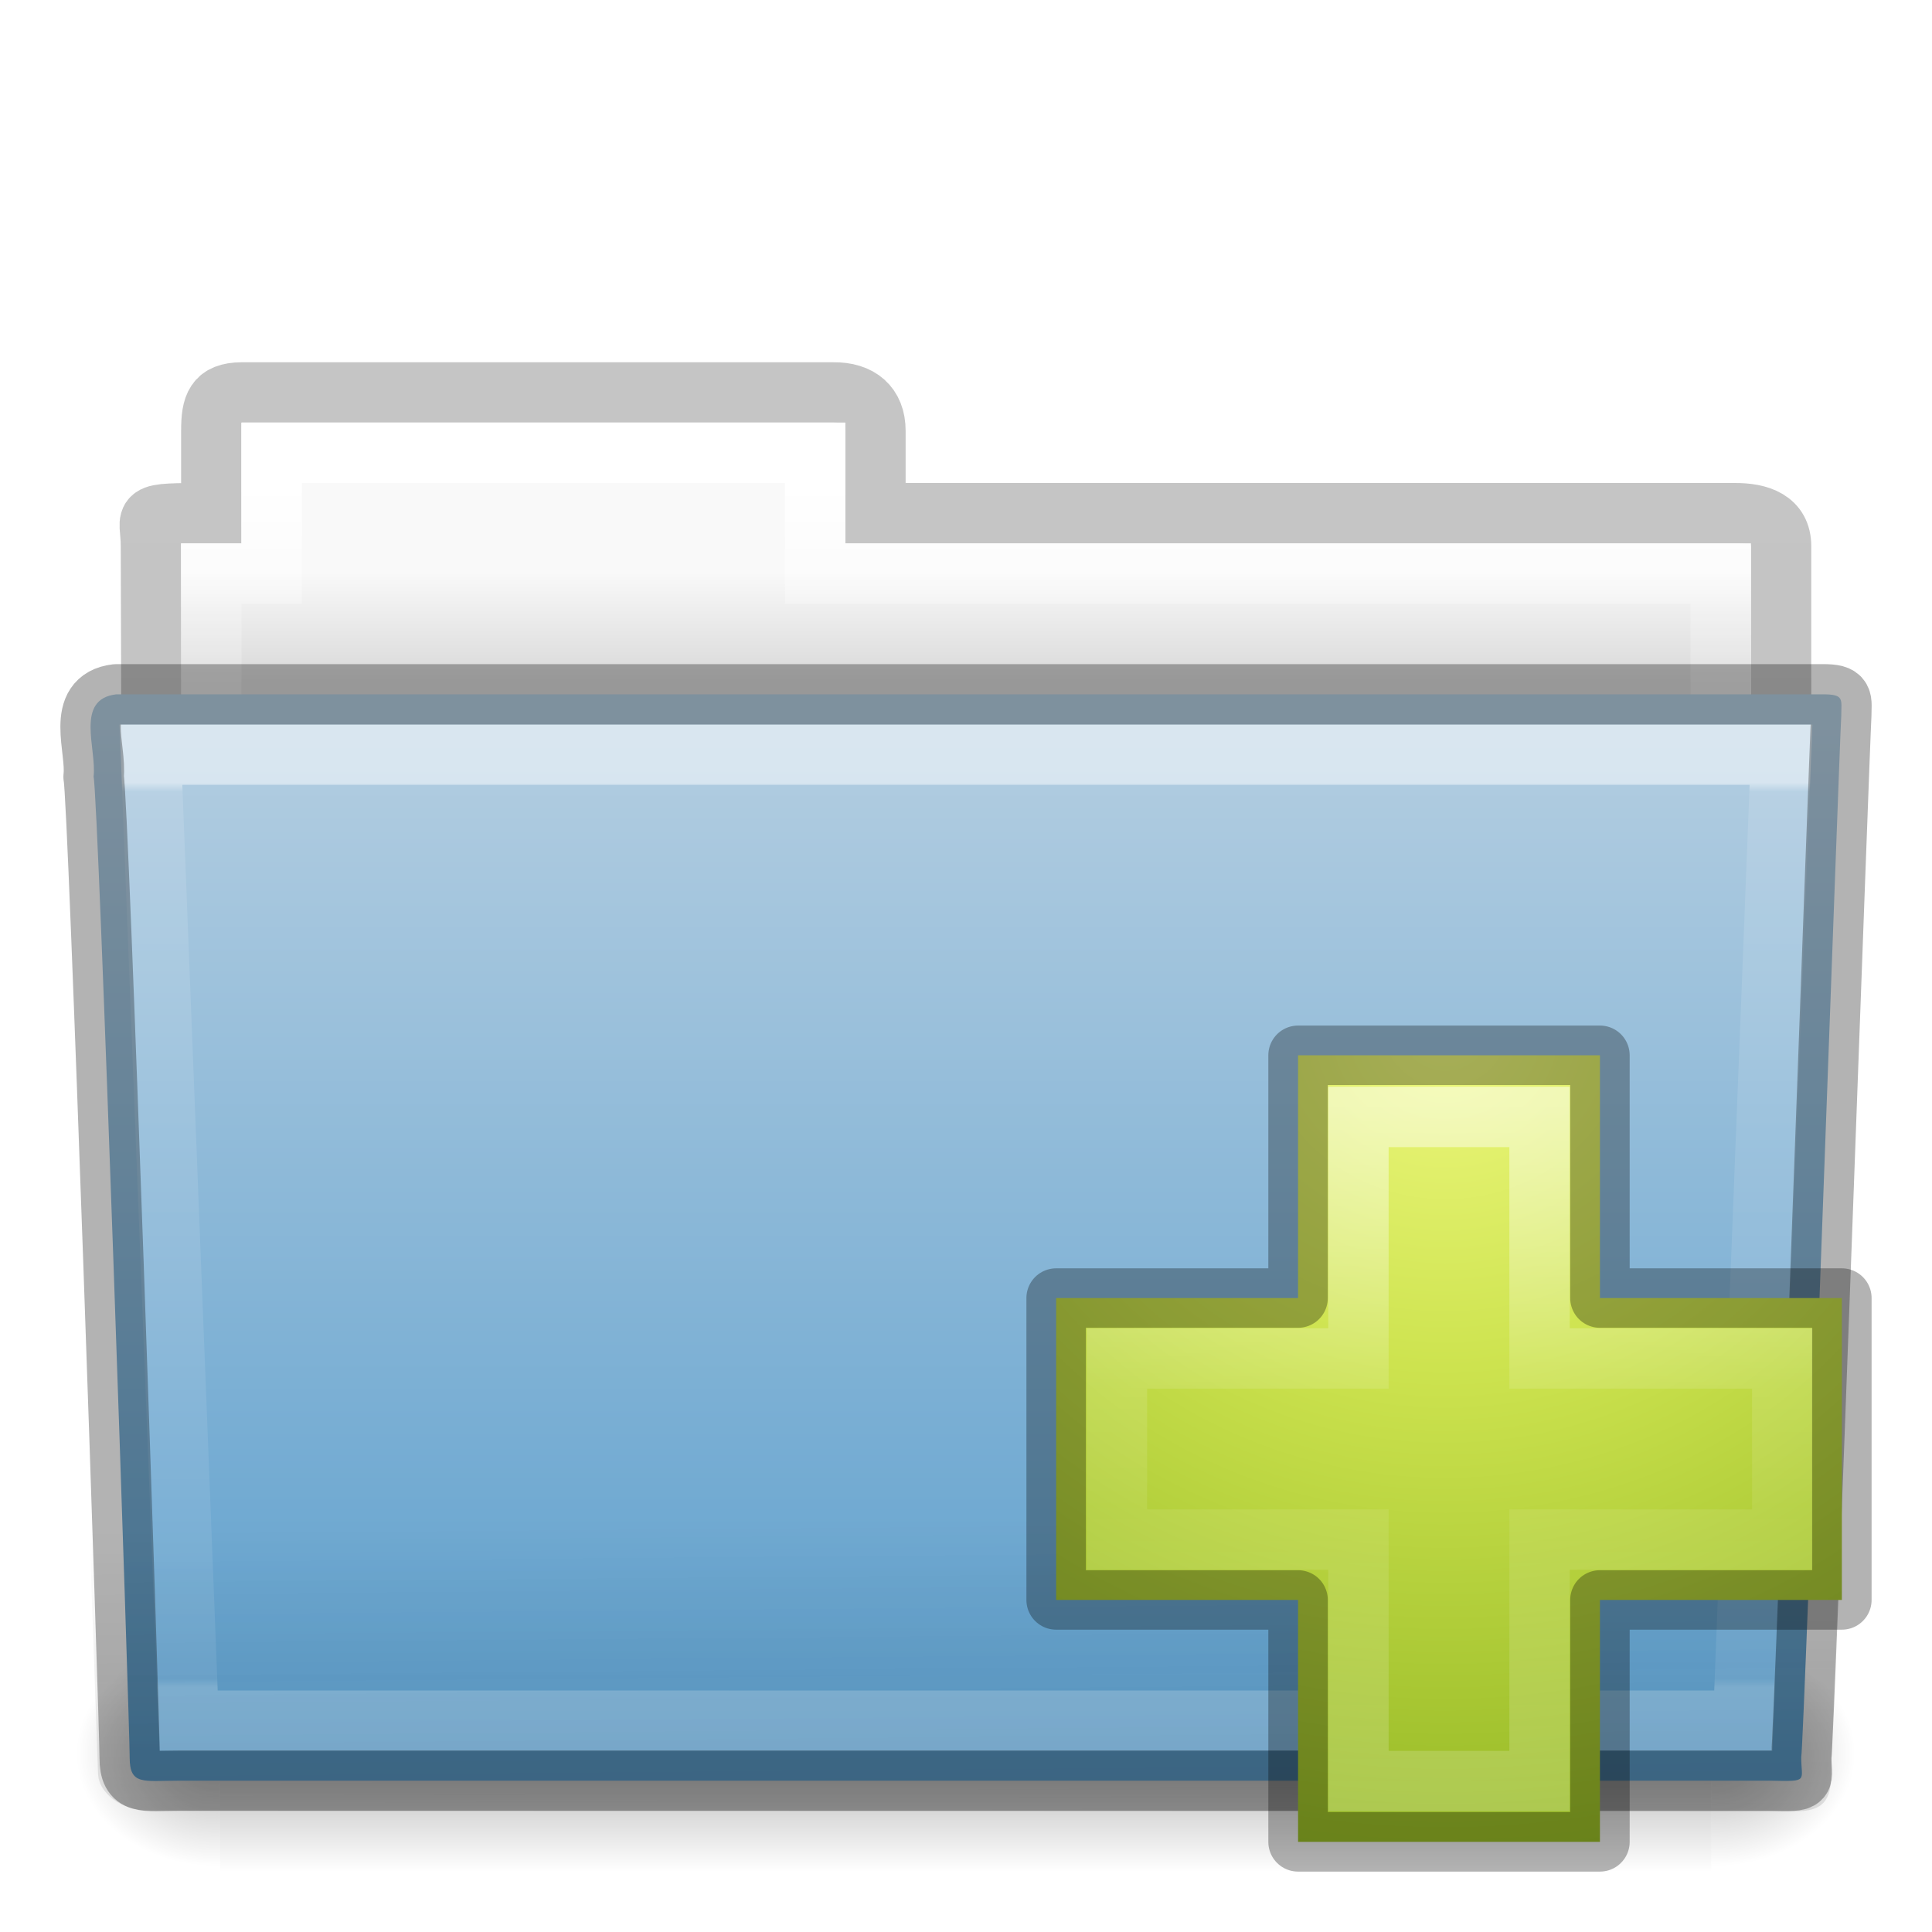
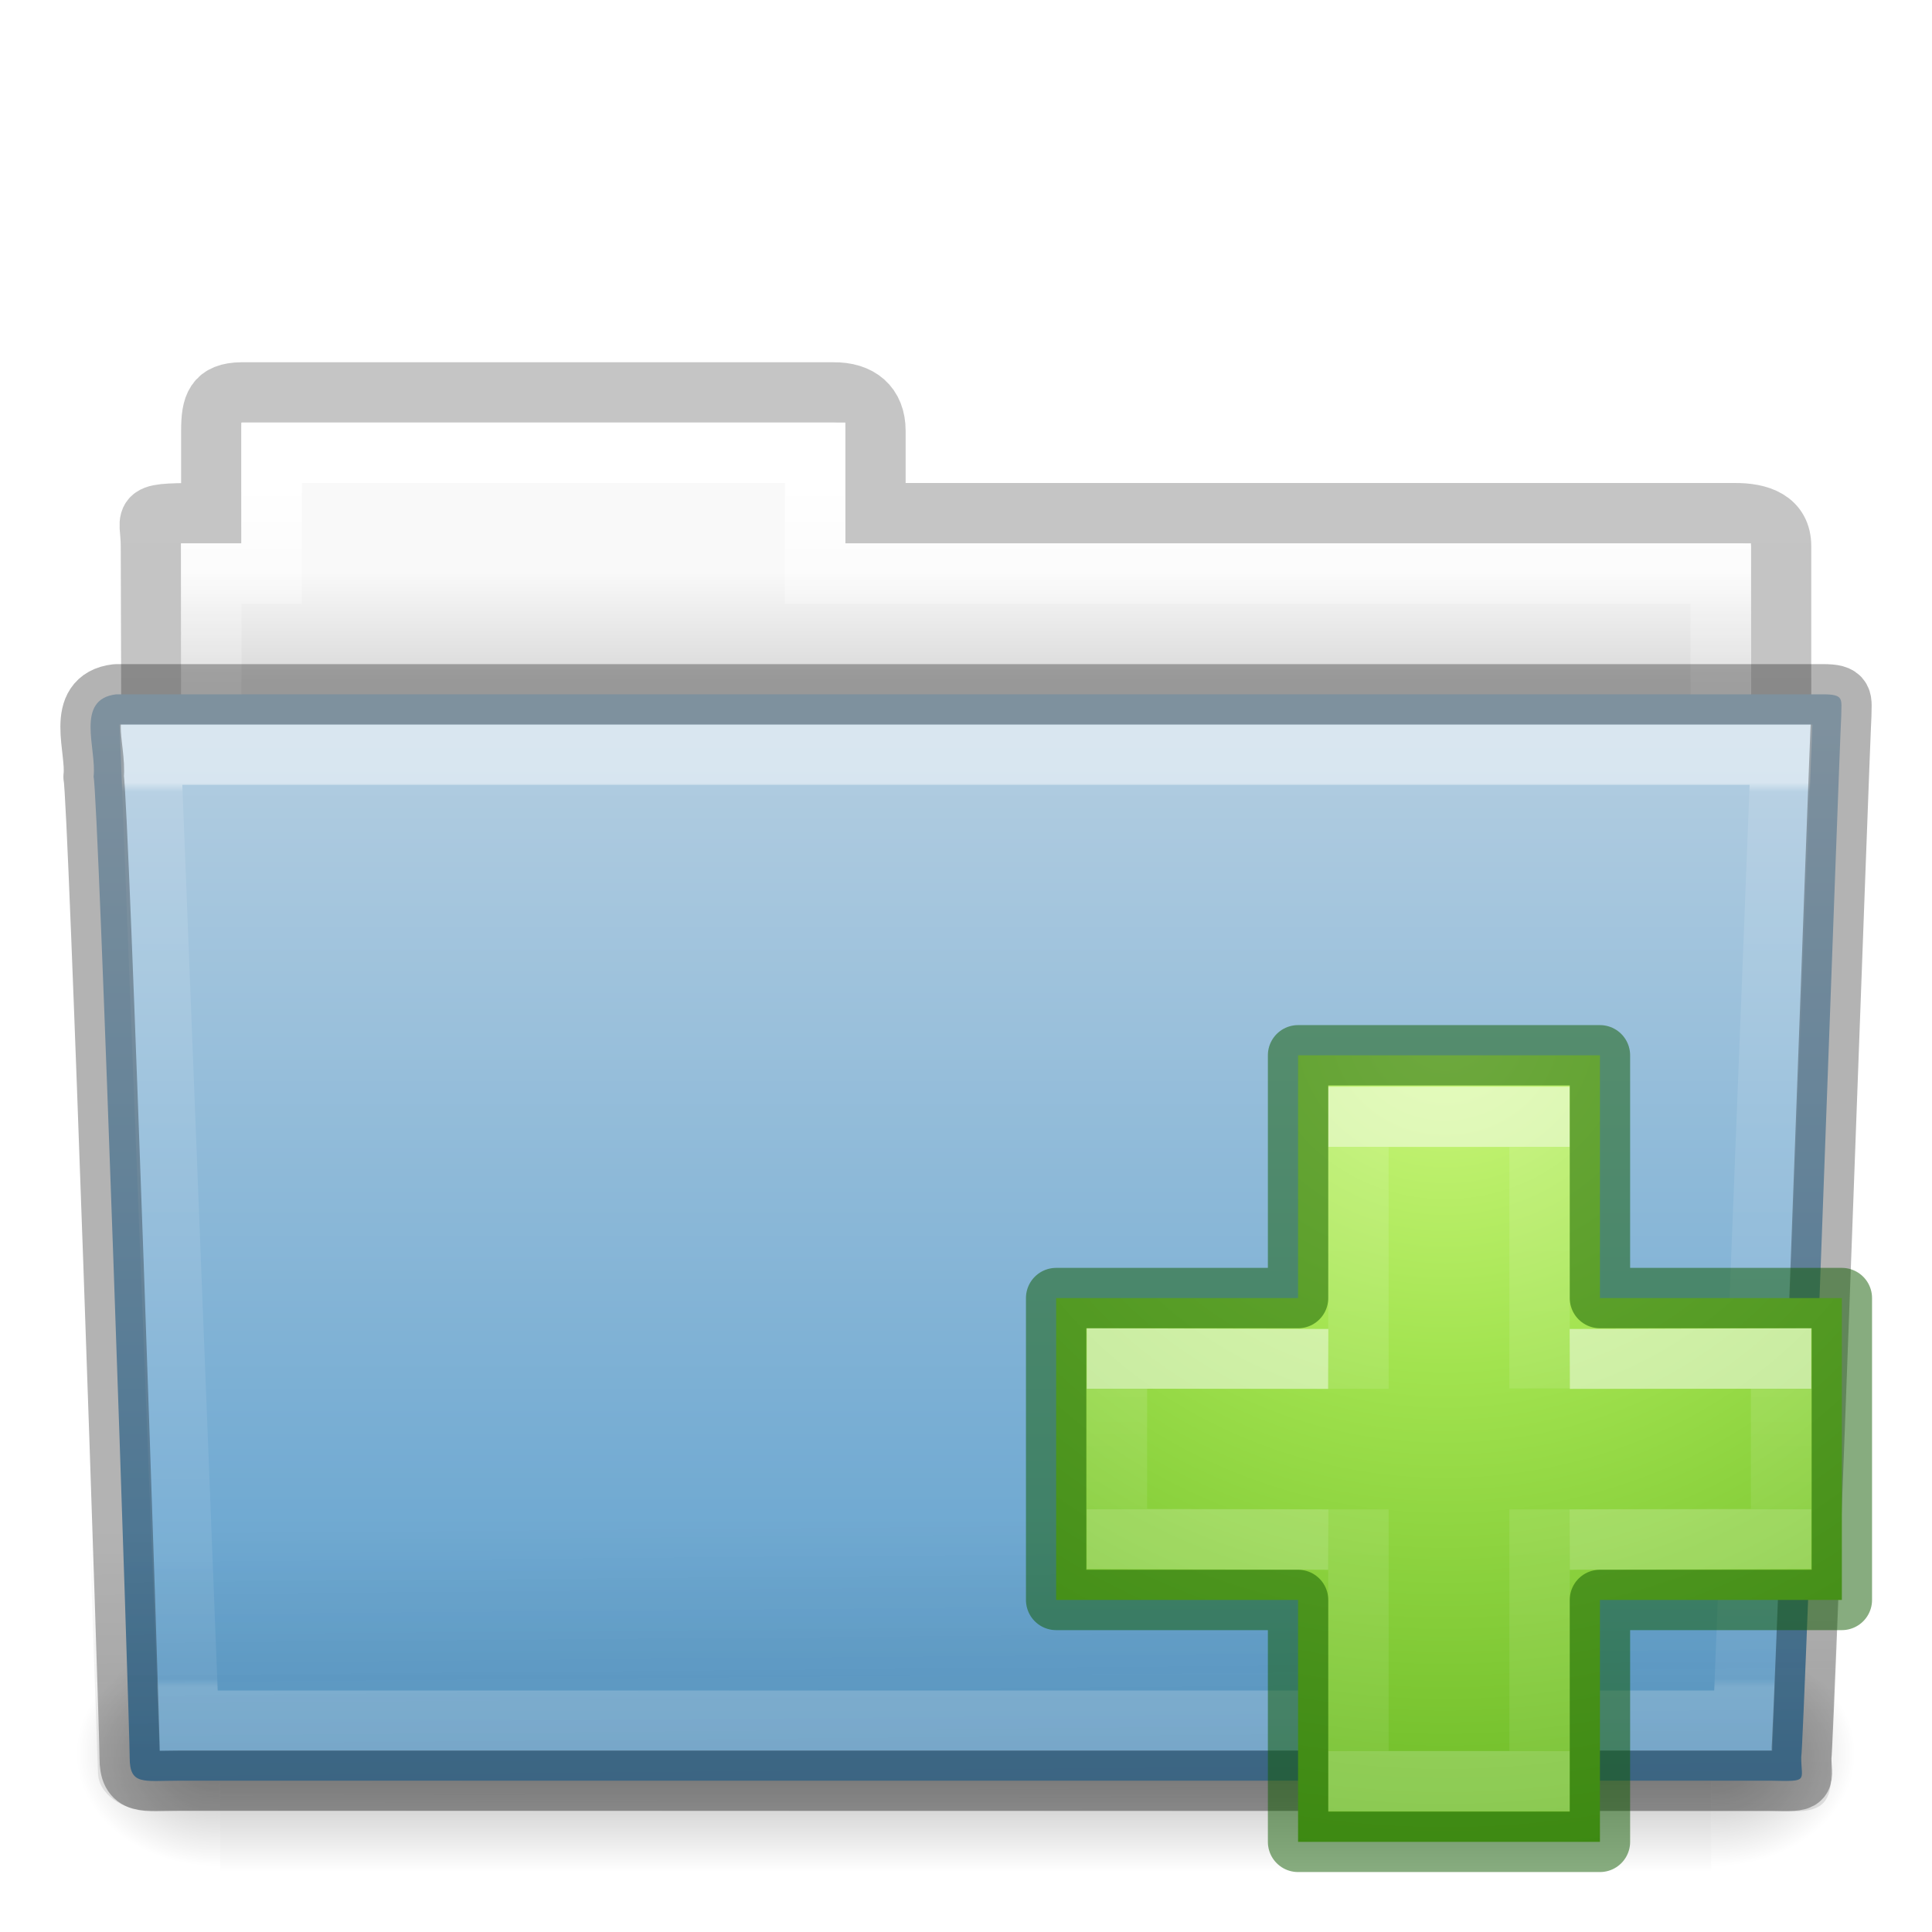
- <svg xmlns="http://www.w3.org/2000/svg" xmlns:xlink="http://www.w3.org/1999/xlink" version="1.1" width="32" height="32" id="svg14288">
+ <svg xmlns="http://www.w3.org/2000/svg" xmlns:xlink="http://www.w3.org/1999/xlink" id="svg14288" height="32" width="32" version="1.1">
  <defs id="defs14290">
-     <linearGradient x1="27.557" y1="7.163" x2="27.557" y2="21.387" id="linearGradient5926" xlink:href="#linearGradient3454-2-5-0-3-4" gradientUnits="userSpaceOnUse" gradientTransform="matrix(0.8918614,0,0,1.053911,3.120829,5.412539)" />
+     <linearGradient gradientTransform="matrix(0.8918614,0,0,1.053911,3.120829,5.412539)" gradientUnits="userSpaceOnUse" xlink:href="#linearGradient3454-2-5-0-3-4" id="linearGradient5926" y2="21.387" x2="27.557" y1="7.163" x1="27.557" />
    <linearGradient id="linearGradient3454-2-5-0-3-4">
-       <stop id="stop3456-4-9-38-1-8" style="stop-color:#ffffff;stop-opacity:1" offset="0" />
-       <stop id="stop3458-39-80-3-5-5" style="stop-color:#ffffff;stop-opacity:0.235" offset="0.01" />
-       <stop id="stop3460-7-0-2-4-2" style="stop-color:#ffffff;stop-opacity:0.157" offset="0.99" />
-       <stop id="stop3462-0-9-8-7-2" style="stop-color:#ffffff;stop-opacity:0.392" offset="1" />
+       <stop offset="0" style="stop-color:#ffffff;stop-opacity:1" id="stop3456-4-9-38-1-8" />
+       <stop offset="0.01" style="stop-color:#ffffff;stop-opacity:0.235" id="stop3458-39-80-3-5-5" />
+       <stop offset="0.99" style="stop-color:#ffffff;stop-opacity:0.157" id="stop3460-7-0-2-4-2" />
+       <stop offset="1" style="stop-color:#ffffff;stop-opacity:0.392" id="stop3462-0-9-8-7-2" />
    </linearGradient>
-     <linearGradient x1="22.935" y1="49.629" x2="22.809" y2="36.658" id="linearGradient5922" xlink:href="#linearGradient6129-963-697-142-998-580-273-5" gradientUnits="userSpaceOnUse" gradientTransform="matrix(0.7467531,0,0,0.6554922,-1.921891,1.167619)" />
+     <linearGradient gradientTransform="matrix(0.7467531,0,0,0.6554922,-1.921891,1.167619)" gradientUnits="userSpaceOnUse" xlink:href="#linearGradient6129-963-697-142-998-580-273-5" id="linearGradient5922" y2="36.658" x2="22.809" y1="49.629" x1="22.935" />
    <linearGradient id="linearGradient6129-963-697-142-998-580-273-5">
-       <stop id="stop2661-1" style="stop-color:#0a0a0a;stop-opacity:0.498" offset="0" />
-       <stop id="stop2663-85" style="stop-color:#0a0a0a;stop-opacity:0" offset="1" />
+       <stop offset="0" style="stop-color:#0a0a0a;stop-opacity:0.498" id="stop2661-1" />
+       <stop offset="1" style="stop-color:#0a0a0a;stop-opacity:0" id="stop2663-85" />
    </linearGradient>
-     <linearGradient x1="35.793" y1="17.118" x2="35.793" y2="43.761" id="linearGradient5915" xlink:href="#linearGradient4632-0-6-4-3-4" gradientUnits="userSpaceOnUse" gradientTransform="matrix(0.6444443,0,0,0.642857,0.5335194,0.892859)" />
+     <linearGradient gradientTransform="matrix(0.6444443,0,0,0.642857,0.5335194,0.892859)" gradientUnits="userSpaceOnUse" xlink:href="#linearGradient4632-0-6-4-3-4" id="linearGradient5915" y2="43.761" x2="35.793" y1="17.118" x1="35.793" />
    <linearGradient id="linearGradient4632-0-6-4-3-4">
-       <stop id="stop4634-4-4-7-7-4" style="stop-color:#b4cee1;stop-opacity:1" offset="0" />
-       <stop id="stop4636-3-1-5-1-3" style="stop-color:#5d9fcd;stop-opacity:1" offset="1" />
+       <stop offset="0" style="stop-color:#b4cee1;stop-opacity:1" id="stop4634-4-4-7-7-4" />
+       <stop offset="1" style="stop-color:#5d9fcd;stop-opacity:1" id="stop4636-3-1-5-1-3" />
    </linearGradient>
-     <linearGradient x1="302.857" y1="366.648" x2="302.857" y2="609.505" id="linearGradient5905" xlink:href="#linearGradient5048-585-0" gradientUnits="userSpaceOnUse" gradientTransform="matrix(0.05114282,0,0,0.01591575,-2.489957,22.29927)" />
+     <linearGradient gradientTransform="matrix(0.05114282,0,0,0.01591575,-2.489957,22.29927)" gradientUnits="userSpaceOnUse" xlink:href="#linearGradient5048-585-0" id="linearGradient5905" y2="609.505" x2="302.857" y1="366.648" x1="302.857" />
    <linearGradient id="linearGradient5048-585-0">
-       <stop id="stop2667-18" style="stop-color:#000000;stop-opacity:0" offset="0" />
-       <stop id="stop2669-9" style="stop-color:#000000;stop-opacity:1" offset="0.5" />
-       <stop id="stop2671-33" style="stop-color:#000000;stop-opacity:0" offset="1" />
+       <stop offset="0" style="stop-color:#000000;stop-opacity:0" id="stop2667-18" />
+       <stop offset="0.5" style="stop-color:#000000;stop-opacity:1" id="stop2669-9" />
+       <stop offset="1" style="stop-color:#000000;stop-opacity:0" id="stop2671-33" />
    </linearGradient>
-     <radialGradient cx="605.714" cy="486.648" r="117.143" fx="605.714" fy="486.648" id="radialGradient5907" xlink:href="#linearGradient5060-179-67" gradientUnits="userSpaceOnUse" gradientTransform="matrix(0.01983573,0,0,0.01591575,16.38765,22.29927)" />
+     <radialGradient gradientTransform="matrix(0.01983573,0,0,0.01591575,16.38765,22.29927)" gradientUnits="userSpaceOnUse" xlink:href="#linearGradient5060-179-67" id="radialGradient5907" fy="486.648" fx="605.714" r="117.143" cy="486.648" cx="605.714" />
    <linearGradient id="linearGradient5060-179-67">
-       <stop id="stop2675-81" style="stop-color:#000000;stop-opacity:1" offset="0" />
-       <stop id="stop2677-2" style="stop-color:#000000;stop-opacity:0" offset="1" />
+       <stop offset="0" style="stop-color:#000000;stop-opacity:1" id="stop2675-81" />
+       <stop offset="1" style="stop-color:#000000;stop-opacity:0" id="stop2677-2" />
    </linearGradient>
-     <radialGradient cx="605.714" cy="486.648" r="117.143" fx="605.714" fy="486.648" id="radialGradient5909" xlink:href="#linearGradient5060-820-4" gradientUnits="userSpaceOnUse" gradientTransform="matrix(-0.01983573,0,0,0.01591575,15.60139,22.29927)" />
+     <radialGradient gradientTransform="matrix(-0.01983573,0,0,0.01591575,15.60139,22.29927)" gradientUnits="userSpaceOnUse" xlink:href="#linearGradient5060-820-4" id="radialGradient5909" fy="486.648" fx="605.714" r="117.143" cy="486.648" cx="605.714" />
    <linearGradient id="linearGradient5060-820-4">
-       <stop id="stop2681-5" style="stop-color:#000000;stop-opacity:1" offset="0" />
-       <stop id="stop2683-00" style="stop-color:#000000;stop-opacity:0" offset="1" />
+       <stop offset="0" style="stop-color:#000000;stop-opacity:1" id="stop2681-5" />
+       <stop offset="1" style="stop-color:#000000;stop-opacity:0" id="stop2683-00" />
    </linearGradient>
-     <linearGradient x1="21.37" y1="4.732" x2="21.37" y2="34.143" id="linearGradient5903" xlink:href="#linearGradient4325" gradientUnits="userSpaceOnUse" gradientTransform="matrix(0.5438356,0,0,0.6146641,3.268879,5.091139)" />
+     <linearGradient gradientTransform="matrix(0.5438356,0,0,0.6146641,3.268879,5.091139)" gradientUnits="userSpaceOnUse" xlink:href="#linearGradient4325" id="linearGradient5903" y2="34.143" x2="21.37" y1="4.732" x1="21.37" />
    <linearGradient id="linearGradient4325">
-       <stop id="stop4327" style="stop-color:#ffffff;stop-opacity:1" offset="0" />
-       <stop id="stop4329" style="stop-color:#ffffff;stop-opacity:0.235" offset="0.111" />
-       <stop id="stop4331" style="stop-color:#ffffff;stop-opacity:0.157" offset="0.99" />
-       <stop id="stop4333" style="stop-color:#ffffff;stop-opacity:0.392" offset="1" />
+       <stop offset="0" style="stop-color:#ffffff;stop-opacity:1" id="stop4327" />
+       <stop offset="0.111" style="stop-color:#ffffff;stop-opacity:0.235" id="stop4329" />
+       <stop offset="0.99" style="stop-color:#ffffff;stop-opacity:0.157" id="stop4331" />
+       <stop offset="1" style="stop-color:#ffffff;stop-opacity:0.392" id="stop4333" />
    </linearGradient>
-     <linearGradient x1="62.989" y1="13" x2="62.989" y2="16" id="linearGradient5899" xlink:href="#linearGradient4646-7-4-3-5" gradientUnits="userSpaceOnUse" gradientTransform="matrix(0.6190476,0,0,0.6190476,-30.39181,1.428569)" />
+     <linearGradient gradientTransform="matrix(0.6190476,0,0,0.6190476,-30.39181,1.428569)" gradientUnits="userSpaceOnUse" xlink:href="#linearGradient4646-7-4-3-5" id="linearGradient5899" y2="16" x2="62.989" y1="13" x1="62.989" />
    <linearGradient id="linearGradient4646-7-4-3-5">
-       <stop id="stop4648-8-0-3-6" style="stop-color:#f9f9f9;stop-opacity:1" offset="0" />
-       <stop id="stop4650-1-7-3-4" style="stop-color:#d8d8d8;stop-opacity:1" offset="1" />
+       <stop offset="0" style="stop-color:#f9f9f9;stop-opacity:1" id="stop4648-8-0-3-6" />
+       <stop offset="1" style="stop-color:#d8d8d8;stop-opacity:1" id="stop4650-1-7-3-4" />
    </linearGradient>
    <linearGradient id="linearGradient3104-8-8-97-4-6-11-5-5-0">
-       <stop id="stop3106-5-4-3-5-0-2-1-0-6" style="stop-color:#000000;stop-opacity:0.322" offset="0" />
-       <stop id="stop3108-4-3-7-8-2-0-7-9-1" style="stop-color:#000000;stop-opacity:0.278" offset="1" />
+       <stop offset="0" style="stop-color:#000000;stop-opacity:0.322" id="stop3106-5-4-3-5-0-2-1-0-6" />
+       <stop offset="1" style="stop-color:#000000;stop-opacity:0.278" id="stop3108-4-3-7-8-2-0-7-9-1" />
    </linearGradient>
-     <linearGradient x1="-51.786" y1="53.514" x2="-51.786" y2="3.634" id="linearGradient14236" xlink:href="#linearGradient3104-8-8-97-4-6-11-5-5-0" gradientUnits="userSpaceOnUse" gradientTransform="matrix(0.5070338,0,0,0.5030026,68.02922,1.329769)" />
-     <linearGradient x1="24.139" y1="7.048" x2="24.139" y2="39.268" id="linearGradient3030" xlink:href="#linearGradient4145" gradientUnits="userSpaceOnUse" gradientTransform="matrix(0.3757315,0,0,0.3734649,15.24822,15.68633)" />
-     <linearGradient id="linearGradient4145">
-       <stop id="stop4147" style="stop-color:#ffffff;stop-opacity:1" offset="0" />
-       <stop id="stop4149" style="stop-color:#ffffff;stop-opacity:0.235" offset="0.389" />
-       <stop id="stop4151" style="stop-color:#ffffff;stop-opacity:0.157" offset="0.55" />
-       <stop id="stop4153" style="stop-color:#ffffff;stop-opacity:0.392" offset="1" />
+     <linearGradient gradientTransform="matrix(0.5070338,0,0,0.5030026,68.02922,1.329769)" gradientUnits="userSpaceOnUse" xlink:href="#linearGradient3104-8-8-97-4-6-11-5-5-0" id="linearGradient14236" y2="3.634" x2="-51.786" y1="53.514" x1="-51.786" />
+     <radialGradient gradientTransform="matrix(0,0.6859791,-0.7462606,0,60.28838,-27.73749)" gradientUnits="userSpaceOnUse" xlink:href="#linearGradient3242-7-3-8-0-4-58-06" id="radialGradient3343" fy="48.709" fx="65.325" r="31" cy="48.709" cx="65.325" />
+     <linearGradient id="linearGradient3242-7-3-8-0-4-58-06">
+       <stop id="stop3244-5-8-5-6-4-3-8" style="stop-color:#cdf87e;stop-opacity:1" offset="0" />
+       <stop id="stop3246-9-5-1-5-3-0-7" style="stop-color:#a2e34f;stop-opacity:1" offset="0.262" />
+       <stop id="stop3248-7-2-0-7-5-35-9" style="stop-color:#68b723;stop-opacity:1" offset="0.661" />
+       <stop id="stop3250-8-2-8-5-6-40-4" style="stop-color:#1d7e0d;stop-opacity:1" offset="1" />
    </linearGradient>
-     <linearGradient id="linearGradient3242-7">
-       <stop id="stop3244-5" style="stop-color:#eef87e;stop-opacity:1" offset="0" />
-       <stop id="stop3246-9" style="stop-color:#cde34f;stop-opacity:1" offset="0.262" />
-       <stop id="stop3248-7" style="stop-color:#93b723;stop-opacity:1" offset="0.661" />
-       <stop id="stop3250-8" style="stop-color:#5a7e0d;stop-opacity:1" offset="1" />
+     <linearGradient gradientTransform="matrix(0.4226933,0,0,0.3851314,14.54484,15.08297)" gradientUnits="userSpaceOnUse" xlink:href="#linearGradient4154" id="linearGradient3030-2" y2="36.136" x2="24.139" y1="10.171" x1="24.139" />
+     <linearGradient id="linearGradient4154">
+       <stop offset="0" style="stop-color:#ffffff;stop-opacity:1" id="stop4156" />
+       <stop offset="0" style="stop-color:#ffffff;stop-opacity:0.235" id="stop4158" />
+       <stop offset="1" style="stop-color:#ffffff;stop-opacity:0.157" id="stop4160" />
+       <stop offset="1" style="stop-color:#ffffff;stop-opacity:0.392" id="stop4162" />
    </linearGradient>
-     <radialGradient cx="65.325" cy="48.709" r="31" fx="65.325" fy="48.709" id="radialGradient3900" xlink:href="#linearGradient3242-7" gradientUnits="userSpaceOnUse" gradientTransform="matrix(0,0.6859791,-0.7462606,0,60.28838,-27.73749)" />
+     <linearGradient gradientTransform="matrix(0.3883339,0,0,0.4184212,15.30101,14.31835)" gradientUnits="userSpaceOnUse" xlink:href="#linearGradient4333" id="linearGradient3030-1" y2="25.528" x2="24.139" y1="20.749" x1="24.139" />
+     <linearGradient id="linearGradient4333">
+       <stop id="stop4335" style="stop-color:#ffffff;stop-opacity:1" offset="0" />
+       <stop id="stop4337" style="stop-color:#ffffff;stop-opacity:0.235" offset="0" />
+       <stop id="stop4339" style="stop-color:#ffffff;stop-opacity:0.157" offset="1" />
+       <stop id="stop4341" style="stop-color:#ffffff;stop-opacity:0.392" offset="1" />
+     </linearGradient>
  </defs>
-   <g id="layer1">
-     <path d="m 4,6.5 c -0.433,0.005 -0.5,0.217 -0.5,0.635 l 0,1.365 c -1.246,0 -1,-0.002 -1,0.544 0.022,6.533 0,6.901 0,7.456 0.901,0 27,-2.349 27,-3.36 l 0,-4.096 c 0,-0.418 -0.348,-0.549 -0.781,-0.544 l -14.219,0 0,-1.365 c 0,-0.418 -0.264,-0.64 -0.698,-0.635 l -9.802,0 z" id="path3468-10" style="opacity:0.8;color:#000000;fill:none;stroke:url(#linearGradient14236);stroke-width:1;stroke-linecap:butt;stroke-linejoin:miter;stroke-miterlimit:4;stroke-opacity:1;stroke-dasharray:none;stroke-dashoffset:0;marker:none;visibility:visible;display:inline;overflow:visible;enable-background:accumulate" />
-     <path d="m 4,7 0,2 -1,0 0,4 26,0 0,-4 -15,0 0,-2 -10,0 z" id="rect3409-5" style="color:#000000;fill:url(#linearGradient5899);fill-opacity:1;fill-rule:nonzero;stroke:none;stroke-width:1;marker:none;visibility:visible;display:inline;overflow:visible;enable-background:accumulate" />
-     <path d="m 4.5,7.5 0,2 -1,0 0,4 25,0 0,-4 -15,0 0,-2 -9,0 z" id="rect3409" style="color:#000000;fill:none;stroke:url(#linearGradient5903);stroke-width:1;stroke-linecap:round;stroke-linejoin:miter;stroke-miterlimit:4;stroke-opacity:1;stroke-dasharray:none;stroke-dashoffset:0;marker:none;visibility:visible;display:inline;overflow:visible;enable-background:accumulate" />
-     <g transform="translate(1.7935663e-4,-1.000001)" id="g2458">
-       <rect width="24.695" height="3.865" x="3.647" y="28.135" id="rect4173-1" style="opacity:0.3;fill:url(#linearGradient5905);fill-opacity:1;fill-rule:nonzero;stroke:none;stroke-width:1;marker:none;visibility:visible;display:inline;overflow:visible" />
-       <path d="m 28.342,28.135 c 0,0 0,3.865 0,3.865 1.021,0.007 2.469,-0.866 2.469,-1.933 0,-1.067 -1.14,-1.932 -2.469,-1.932 z" id="path5058-4" style="opacity:0.3;fill:url(#radialGradient5907);fill-opacity:1;fill-rule:nonzero;stroke:none;stroke-width:1;marker:none;visibility:visible;display:inline;overflow:visible" />
-       <path d="m 3.647,28.135 c 0,0 0,3.865 0,3.865 -1.021,0.007 -2.469,-0.866 -2.469,-1.933 0,-1.067 1.14,-1.932 2.469,-1.932 z" id="path5018-84" style="opacity:0.3;fill:url(#radialGradient5909);fill-opacity:1;fill-rule:nonzero;stroke:none;stroke-width:1;marker:none;visibility:visible;display:inline;overflow:visible" />
-     </g>
-     <path d="m 1.927,11.5 c -0.691,0.08 -0.322,0.903 -0.377,1.365 0.08,0.299 0.598,15.718 0.598,16.247 0,0.46 0.227,0.382 0.801,0.382 8.499,0 17.898,0 26.397,0 0.619,0.014 0.488,0.007 0.488,-0.389 0.045,-0.203 0.64,-16.978 0.663,-17.243 0,-0.279 0.058,-0.362 -0.305,-0.362 -9.076,0 -19.188,0 -28.265,0 z" id="path3388" style="color:#000000;fill:url(#linearGradient5915);fill-opacity:1;fill-rule:nonzero;stroke:none;stroke-width:1;marker:none;visibility:visible;display:inline;overflow:visible;enable-background:accumulate" />
-     <path d="m 1.682,11 28.636,2.7e-4 c 0.414,0 0.682,0.292 0.682,0.655 l -0.673,17.712 c 0.01,0.459 -0.136,0.642 -0.617,0.632 l -27.256,-0.011 c -0.414,0 -0.831,-0.271 -0.831,-0.634 l -0.622,-17.698 c 0,-0.363 0.268,-0.655 0.682,-0.655 z" id="path6127-36" style="opacity:0.4;fill:url(#linearGradient5922);fill-opacity:1;stroke:none" />
-     <path d="m 2.5,12.5 0.625,16 25.749,0 0.625,-16 z" id="path3309" style="opacity:0.5;color:#000000;fill:none;stroke:url(#linearGradient5926);stroke-width:1;stroke-linecap:round;stroke-linejoin:miter;stroke-miterlimit:4;stroke-opacity:1;stroke-dasharray:none;stroke-dashoffset:0;marker:none;visibility:visible;display:inline;overflow:visible;enable-background:accumulate" />
-     <path d="m 1.927,11.5 c -0.691,0.08 -0.322,0.903 -0.377,1.365 0.08,0.299 0.598,15.718 0.598,16.247 0,0.46 0.227,0.382 0.801,0.382 8.499,0 17.898,0 26.397,0 0.619,0.014 0.488,0.007 0.488,-0.389 0.045,-0.203 0.64,-16.978 0.663,-17.243 0,-0.279 0.058,-0.362 -0.305,-0.362 -9.076,0 -19.188,0 -28.265,0 z" id="path3388-5" style="opacity:0.3;color:#000000;fill:none;stroke:#000000;stroke-width:1;stroke-linecap:round;stroke-linejoin:round;stroke-miterlimit:4;stroke-opacity:1;stroke-dasharray:none;stroke-dashoffset:0;marker:none;visibility:visible;display:inline;overflow:visible;enable-background:accumulate" />
-     <path d="m 21.5,21.5 0,-4.021 5,0 0,4.021 4.007,0 0,5 -4.007,0 0,4.007 -5,0 0,-4.007 -4.007,0 0,-5 4.007,0 z" id="path2262" style="color:#000000;fill:url(#radialGradient3900);fill-opacity:1;fill-rule:nonzero;stroke:none;stroke-width:0.985;marker:none;visibility:visible;display:inline;overflow:visible;enable-background:accumulate" />
-     <path d="m 22.5,22.5 0,-4 3,0 0,4 4.02,0 0,3 -4.02,0 0,4 -3,0 0,-4 -4,0 0,-3 4,0 z" id="path2272" style="opacity:0.5;fill:none;stroke:url(#linearGradient3030);stroke-width:1;stroke-linecap:butt;stroke-linejoin:miter;stroke-miterlimit:4;stroke-opacity:1;stroke-dasharray:none;display:inline" />
-     <path d="m 21.5,21.5 0,-4.021 5,0 0,4.021 4.007,0 0,5 -4.007,0 0,4.007 -5,0 0,-4.007 -4.007,0 0,-5 4.007,0 z" id="path2262-4" style="opacity:0.3;color:#000000;fill:none;stroke:#000000;stroke-width:0.985;stroke-linecap:round;stroke-linejoin:round;stroke-miterlimit:4;stroke-opacity:1;stroke-dasharray:none;stroke-dashoffset:0;marker:none;visibility:visible;display:inline;overflow:visible;enable-background:accumulate" />
+   <path d="m 4,6.5 c -0.433,0.005 -0.5,0.217 -0.5,0.635 l 0,1.365 c -1.246,0 -1,-0.002 -1,0.544 0.022,6.533 0,6.901 0,7.456 0.901,0 27,-2.349 27,-3.36 l 0,-4.096 c 0,-0.418 -0.348,-0.549 -0.781,-0.544 l -14.219,0 0,-1.365 c 0,-0.418 -0.264,-0.64 -0.698,-0.635 l -9.802,0 z" id="path3468-10" style="color:#000000;display:inline;overflow:visible;visibility:visible;opacity:0.8;fill:none;stroke:url(#linearGradient14236);stroke-width:1;stroke-linecap:butt;stroke-linejoin:miter;stroke-miterlimit:4;stroke-dasharray:none;stroke-dashoffset:0;stroke-opacity:1;marker:none;enable-background:accumulate" />
+   <path d="m 4,7 0,2 -1,0 0,4 26,0 0,-4 -15,0 0,-2 -10,0 z" id="rect3409-5" style="color:#000000;display:inline;overflow:visible;visibility:visible;fill:url(#linearGradient5899);fill-opacity:1;fill-rule:nonzero;stroke:none;stroke-width:1;marker:none;enable-background:accumulate" />
+   <path d="m 4.5,7.5 0,2 -1,0 0,4 25,0 0,-4 -15,0 0,-2 -9,0 z" id="rect3409" style="color:#000000;display:inline;overflow:visible;visibility:visible;fill:none;stroke:url(#linearGradient5903);stroke-width:1;stroke-linecap:round;stroke-linejoin:miter;stroke-miterlimit:4;stroke-dasharray:none;stroke-dashoffset:0;stroke-opacity:1;marker:none;enable-background:accumulate" />
+   <g transform="translate(1.7935663e-4,-1.000001)" id="g2458">
+     <rect width="24.695" height="3.865" x="3.647" y="28.135" id="rect4173-1" style="display:inline;overflow:visible;visibility:visible;opacity:0.3;fill:url(#linearGradient5905);fill-opacity:1;fill-rule:nonzero;stroke:none;stroke-width:1;marker:none" />
+     <path d="m 28.342,28.135 c 0,0 0,3.865 0,3.865 1.021,0.007 2.469,-0.866 2.469,-1.933 0,-1.067 -1.14,-1.932 -2.469,-1.932 z" id="path5058-4" style="display:inline;overflow:visible;visibility:visible;opacity:0.3;fill:url(#radialGradient5907);fill-opacity:1;fill-rule:nonzero;stroke:none;stroke-width:1;marker:none" />
+     <path d="m 3.647,28.135 c 0,0 0,3.865 0,3.865 -1.021,0.007 -2.469,-0.866 -2.469,-1.933 0,-1.067 1.14,-1.932 2.469,-1.932 z" id="path5018-84" style="display:inline;overflow:visible;visibility:visible;opacity:0.3;fill:url(#radialGradient5909);fill-opacity:1;fill-rule:nonzero;stroke:none;stroke-width:1;marker:none" />
+   </g>
+   <path d="m 1.927,11.5 c -0.691,0.08 -0.322,0.903 -0.377,1.365 0.08,0.299 0.598,15.718 0.598,16.247 0,0.46 0.227,0.382 0.801,0.382 8.499,0 17.898,0 26.397,0 0.619,0.014 0.488,0.007 0.488,-0.389 0.045,-0.203 0.64,-16.978 0.663,-17.243 0,-0.279 0.058,-0.362 -0.305,-0.362 -9.076,0 -19.188,0 -28.265,0 z" id="path3388" style="color:#000000;display:inline;overflow:visible;visibility:visible;fill:url(#linearGradient5915);fill-opacity:1;fill-rule:nonzero;stroke:none;stroke-width:1;marker:none;enable-background:accumulate" />
+   <path d="m 1.682,11 28.636,2.7e-4 c 0.414,0 0.682,0.292 0.682,0.655 l -0.673,17.712 c 0.01,0.459 -0.136,0.642 -0.617,0.632 l -27.256,-0.011 c -0.414,0 -0.831,-0.271 -0.831,-0.634 l -0.622,-17.698 c 0,-0.363 0.268,-0.655 0.682,-0.655 z" id="path6127-36" style="opacity:0.4;fill:url(#linearGradient5922);fill-opacity:1;stroke:none" />
+   <path d="m 2.5,12.5 0.625,16 25.749,0 0.625,-16 z" id="path3309" style="color:#000000;display:inline;overflow:visible;visibility:visible;opacity:0.5;fill:none;stroke:url(#linearGradient5926);stroke-width:1;stroke-linecap:round;stroke-linejoin:miter;stroke-miterlimit:4;stroke-dasharray:none;stroke-dashoffset:0;stroke-opacity:1;marker:none;enable-background:accumulate" />
+   <path d="m 1.927,11.5 c -0.691,0.08 -0.322,0.903 -0.377,1.365 0.08,0.299 0.598,15.718 0.598,16.247 0,0.46 0.227,0.382 0.801,0.382 8.499,0 17.898,0 26.397,0 0.619,0.014 0.488,0.007 0.488,-0.389 0.045,-0.203 0.64,-16.978 0.663,-17.243 0,-0.279 0.058,-0.362 -0.305,-0.362 -9.076,0 -19.188,0 -28.265,0 z" id="path3388-5" style="color:#000000;display:inline;overflow:visible;visibility:visible;opacity:0.3;fill:none;stroke:#000000;stroke-width:1;stroke-linecap:round;stroke-linejoin:round;stroke-miterlimit:4;stroke-dasharray:none;stroke-dashoffset:0;stroke-opacity:1;marker:none;enable-background:accumulate" />
+   <g id="g4374">
+     <path style="color:#000000;display:inline;overflow:visible;visibility:visible;fill:url(#radialGradient3343);fill-opacity:1;fill-rule:nonzero;stroke:none;stroke-width:0.985;stroke-linecap:round;stroke-linejoin:round;stroke-miterlimit:4;stroke-dasharray:none;stroke-dashoffset:0;stroke-opacity:1;marker:none;enable-background:accumulate" id="path2262" d="m 21.5,21.5 0,-4.021 5,0 0,4.021 4.007,0 0,5 -4.007,0 0,4.007 -5,0 0,-4.007 -4.007,0 0,-5 4.007,0 z" />
+     <path d="m 22.5,23.003 0,-4.503 3,0 0,4.497 M 25.5,25 l 0,4.5 -3,0 0,-4.5" id="path2272-4" style="display:inline;opacity:0.5;fill:none;stroke:url(#linearGradient3030-2);stroke-width:1;stroke-linecap:butt;stroke-linejoin:miter;stroke-miterlimit:4;stroke-dasharray:none;stroke-opacity:1" />
+     <path d="m 26,22.512 3.5,-0.011 0,2.988 L 26,25.5 m -4,0 -3.5,-0.011 0,-2.988 L 22,22.512" id="path2272-2" style="display:inline;opacity:0.5;fill:none;stroke:url(#linearGradient3030-1);stroke-width:1;stroke-linecap:butt;stroke-linejoin:miter;stroke-miterlimit:4;stroke-dasharray:none;stroke-opacity:1" />
+     <path style="color:#000000;clip-rule:nonzero;display:inline;overflow:visible;visibility:visible;opacity:0.5;isolation:auto;mix-blend-mode:normal;color-interpolation:sRGB;color-interpolation-filters:linearRGB;solid-color:#000000;solid-opacity:1;fill:none;fill-opacity:1;fill-rule:nonzero;stroke:#0f5a00;stroke-width:1;stroke-linecap:round;stroke-linejoin:round;stroke-miterlimit:4;stroke-dasharray:none;stroke-dashoffset:0;stroke-opacity:1;marker:none;color-rendering:auto;image-rendering:auto;shape-rendering:auto;text-rendering:auto;enable-background:accumulate" id="path2262-9" d="m 21.5,21.5 0,-4.021 5,0 0,4.021 4.007,0 0,5 -4.007,0 0,4.007 -5,0 0,-4.007 -4.007,0 0,-5 4.007,0 z" />
  </g>
</svg>
